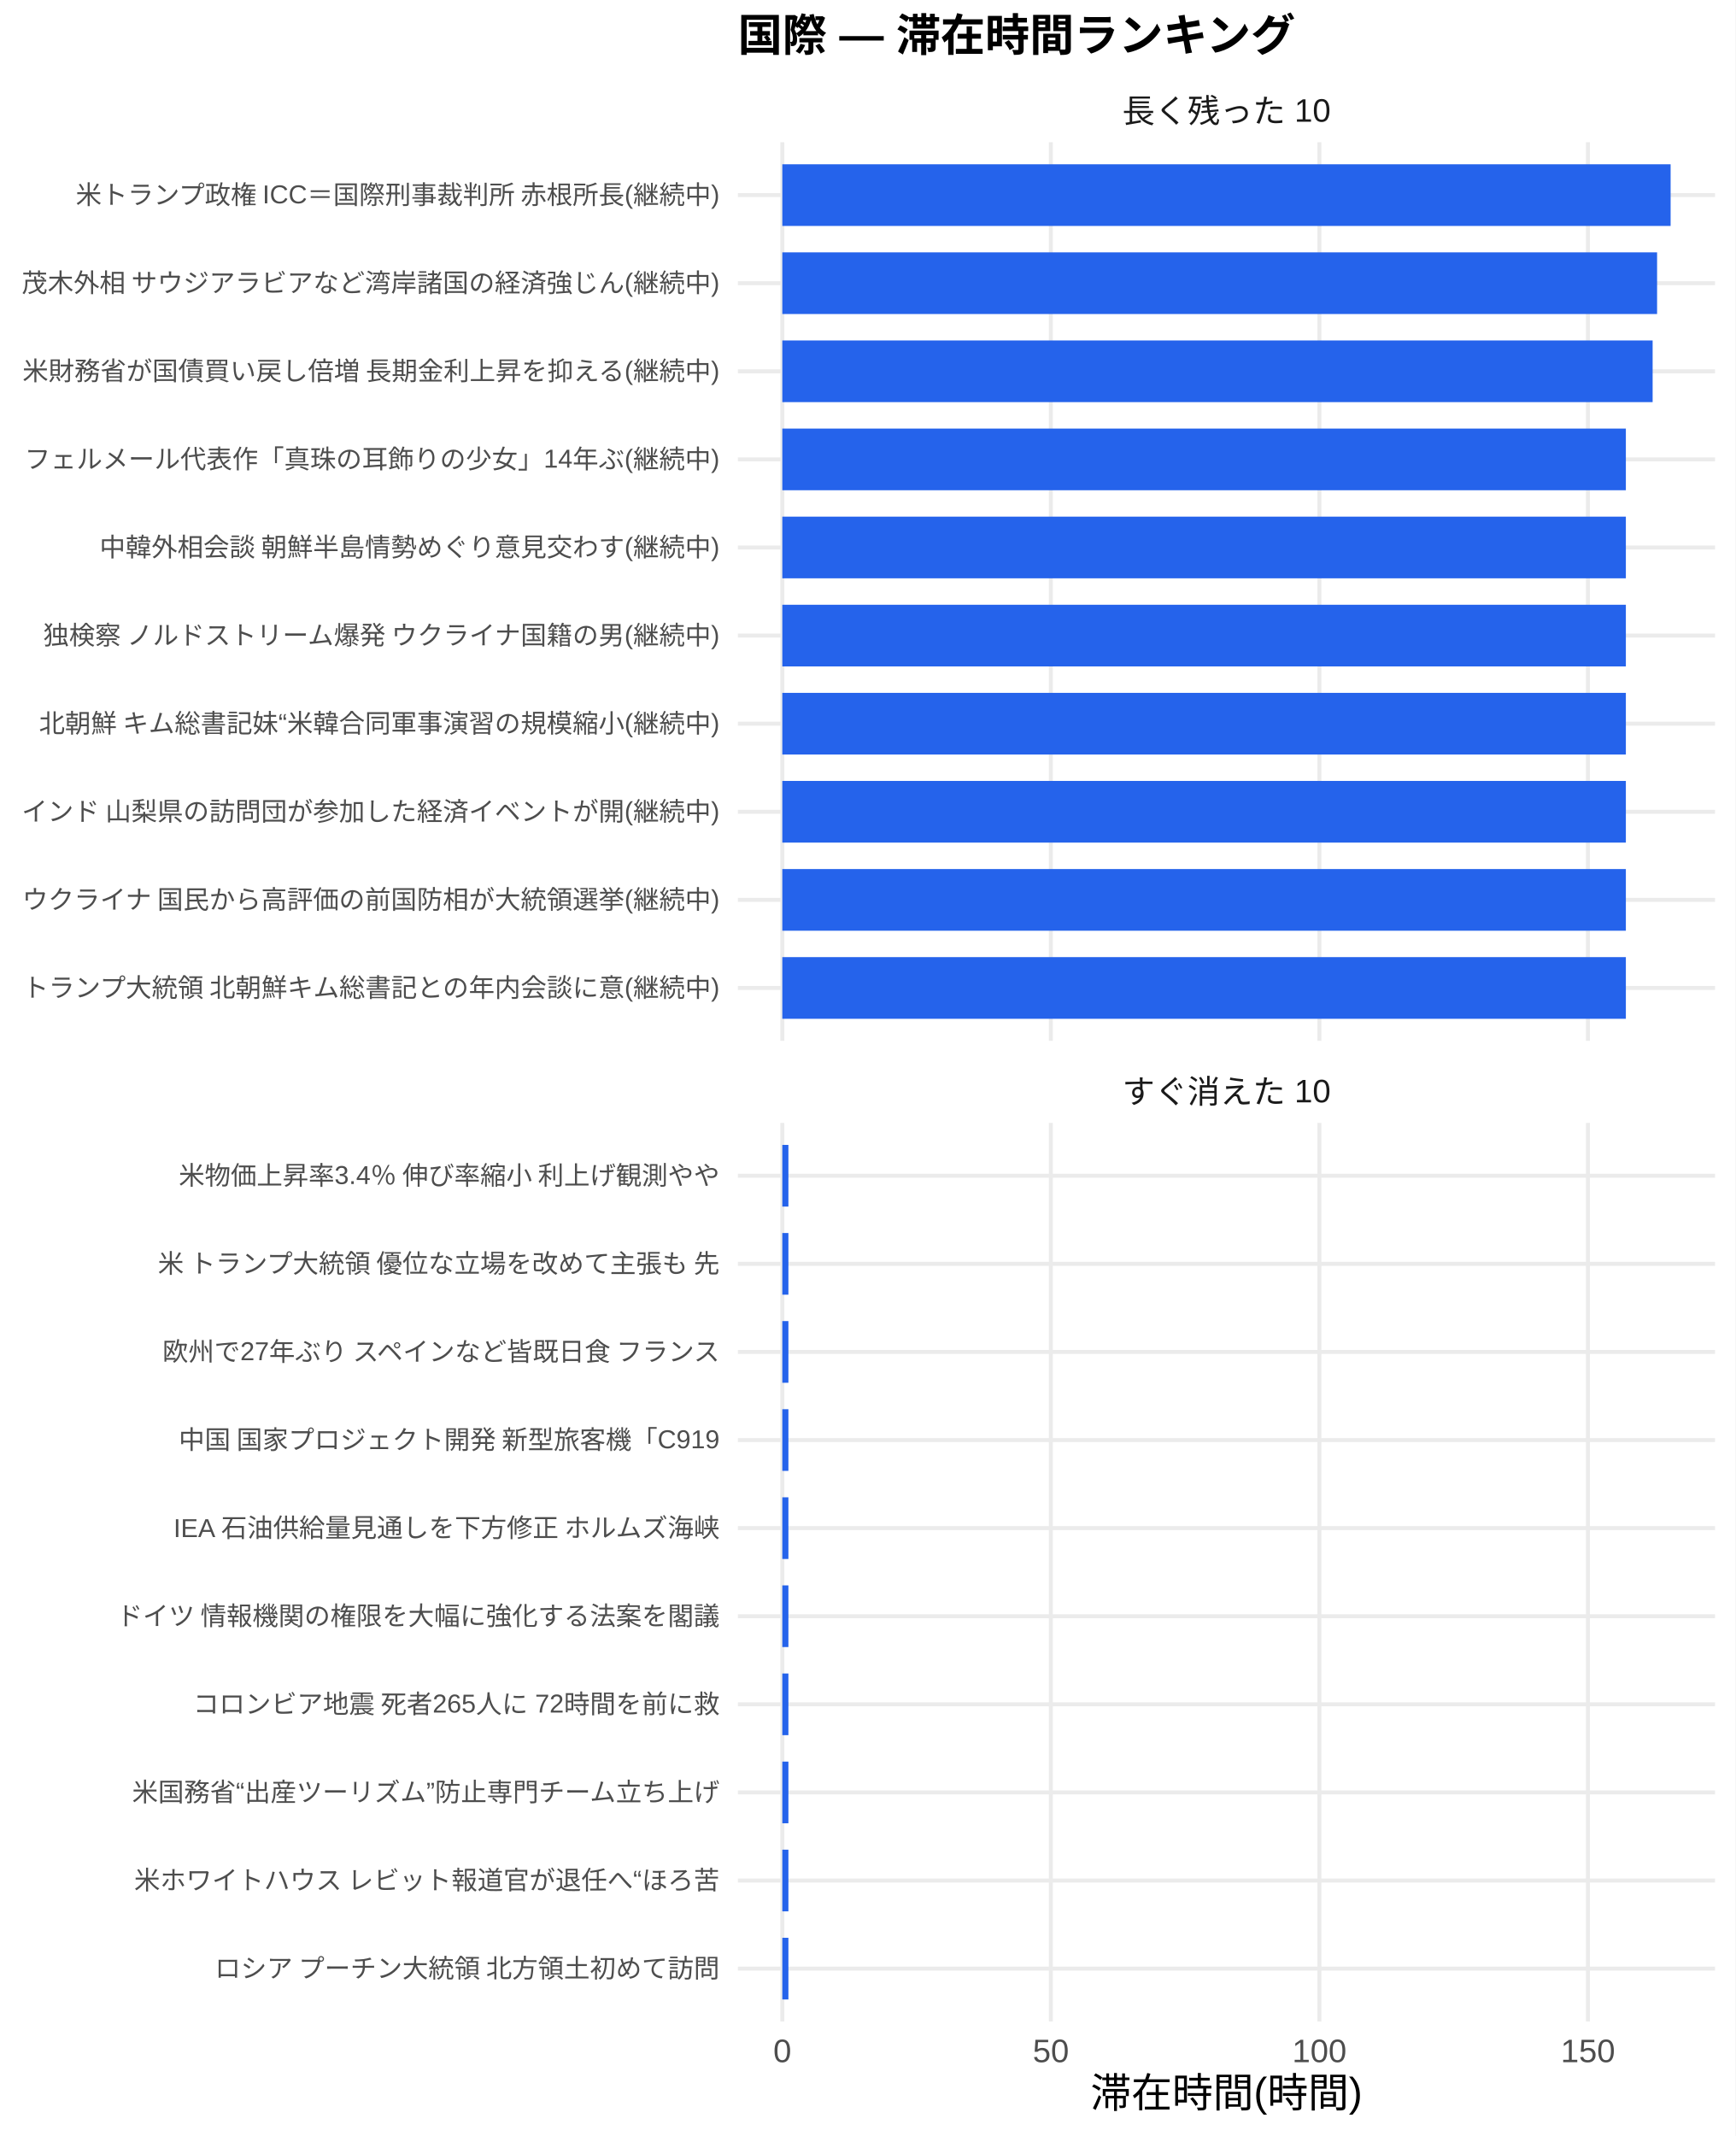
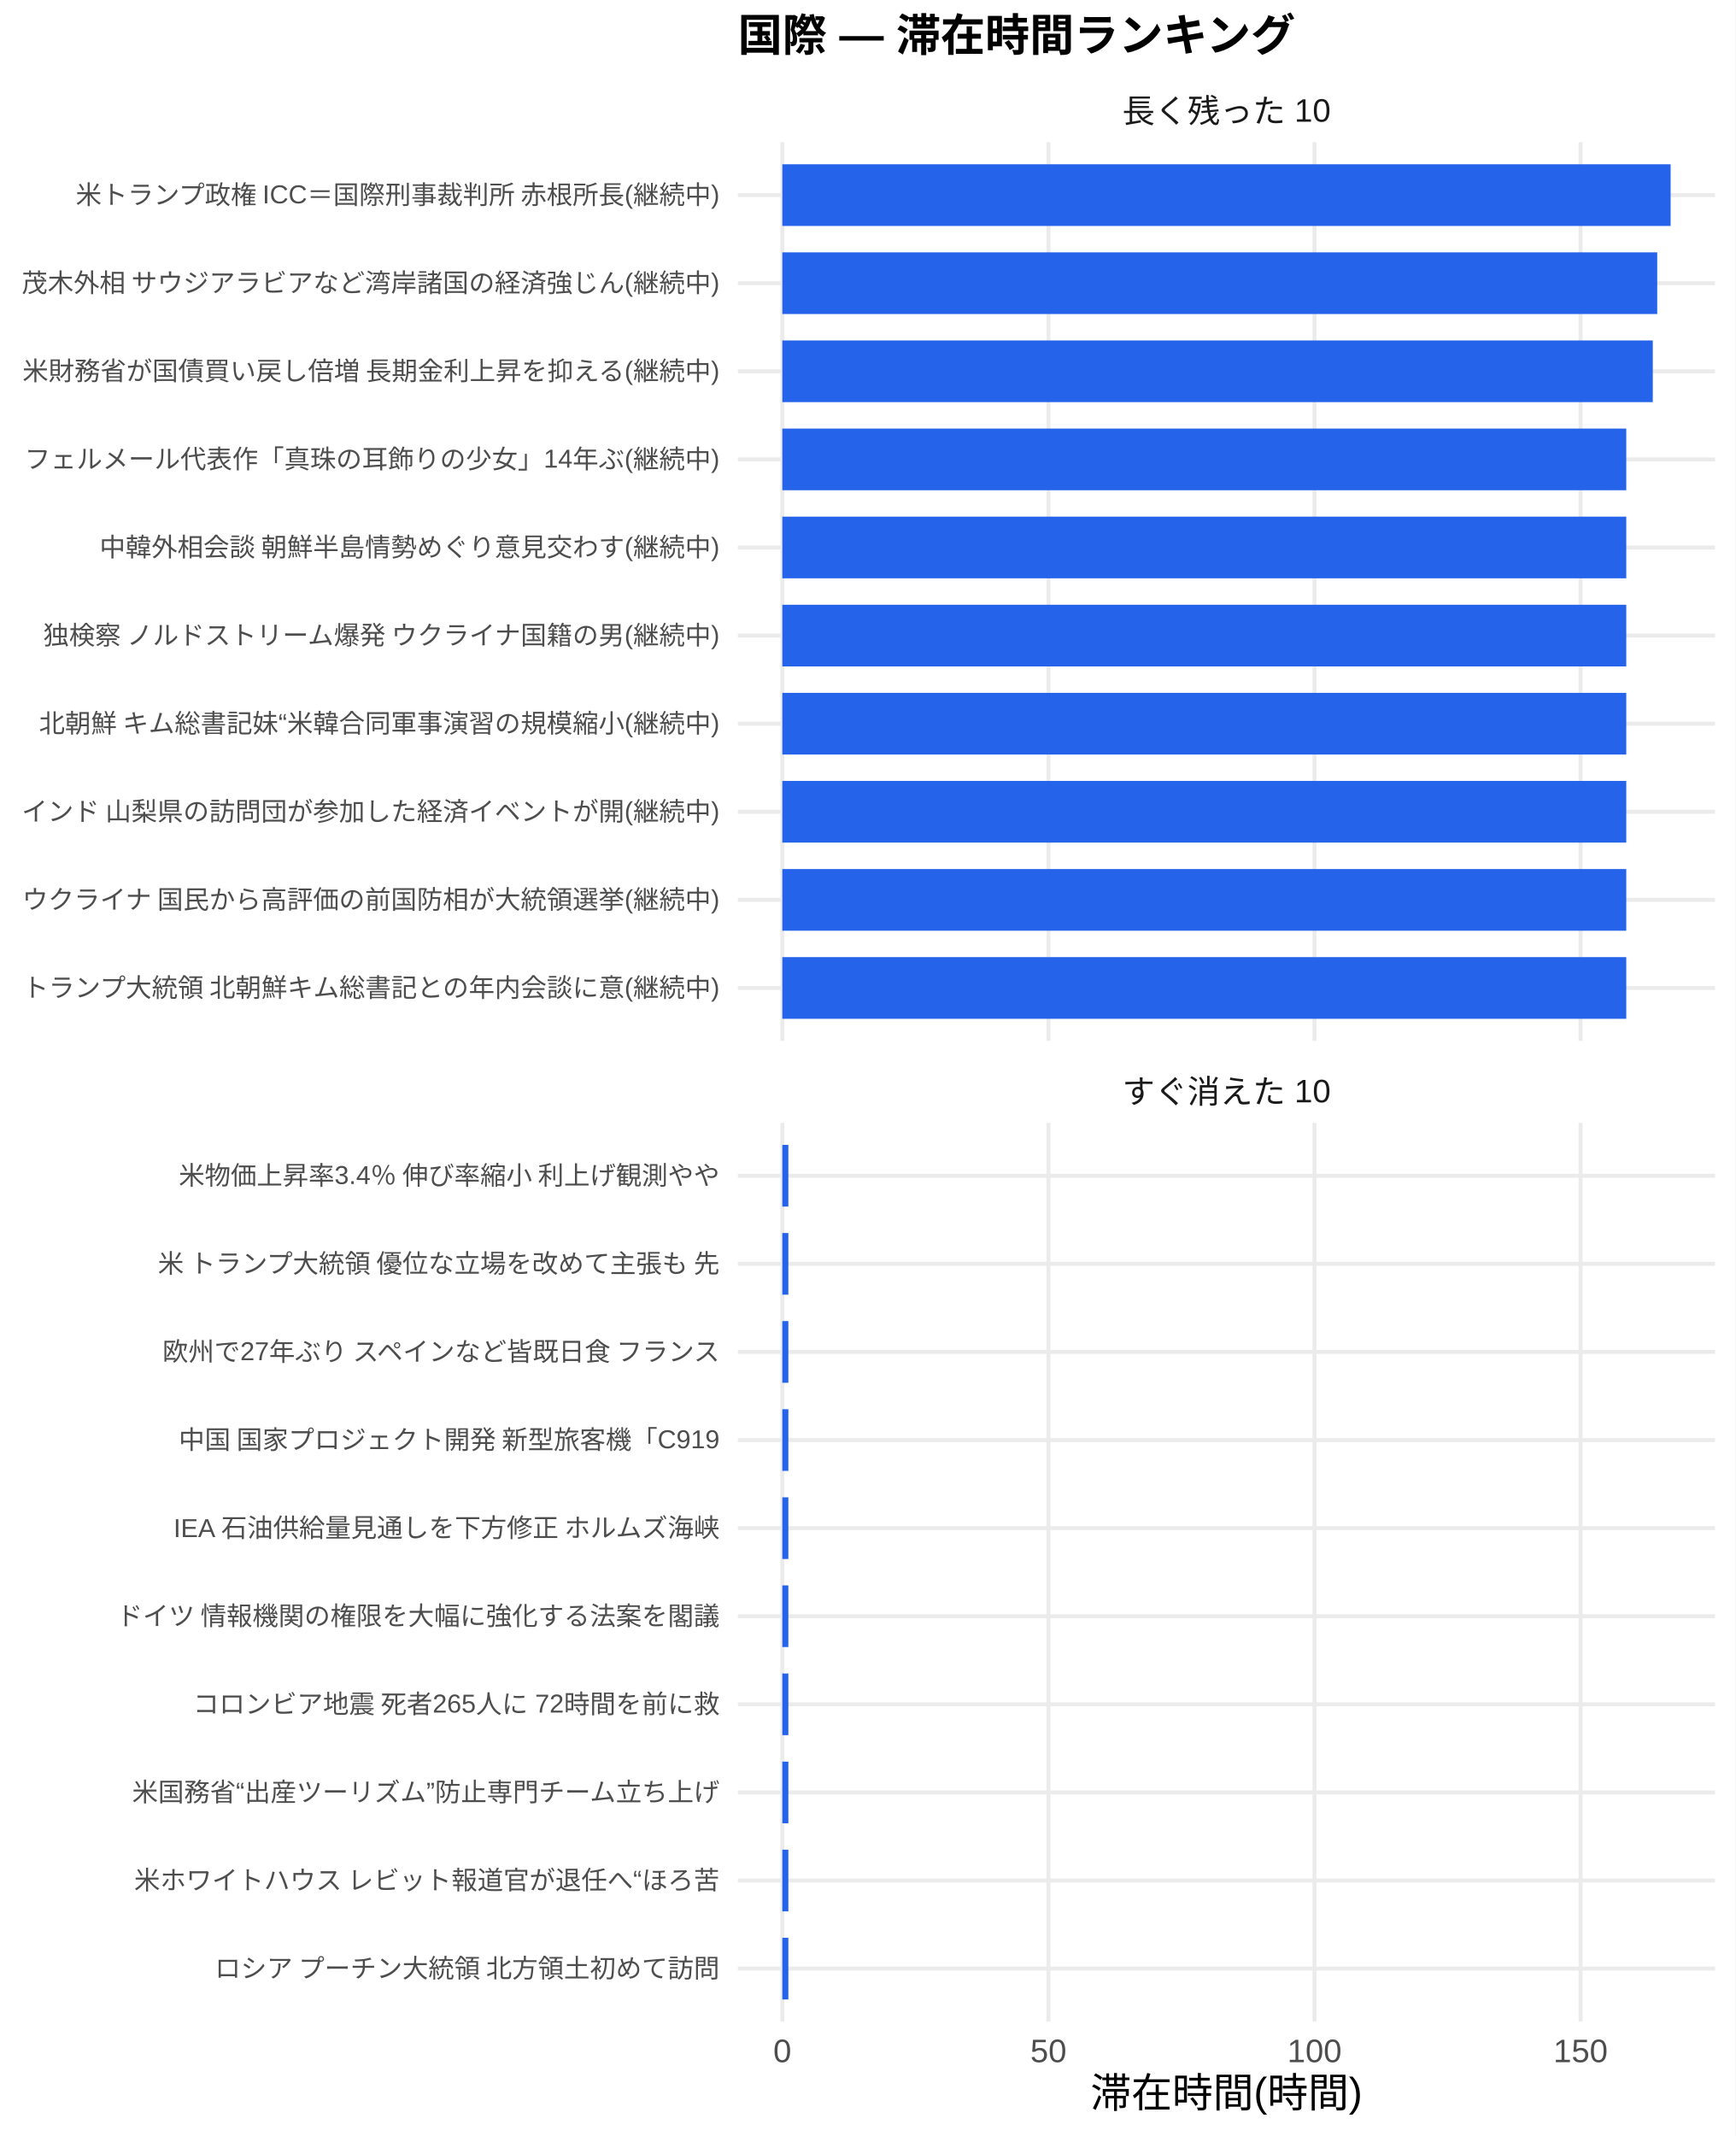
<svg xmlns="http://www.w3.org/2000/svg" width="468.00pt" height="576.00pt" viewBox="0 0 468.00 576.00">
  <g class="svglite">
    <defs>
      <style type="text/css">
    .svglite line, .svglite polyline, .svglite polygon, .svglite path, .svglite rect, .svglite circle {
      fill: none;
      stroke: #000000;
      stroke-linecap: round;
      stroke-linejoin: round;
      stroke-miterlimit: 10.00;
    }
    .svglite text {
      white-space: pre;
    }
    .svglite g.glyphgroup path {
      fill: inherit;
      stroke: none;
    }
  </style>
    </defs>
    <rect width="100%" height="100%" style="stroke: none; fill: #FFFFFF;" />
    <defs>
      <clipPath id="cpMC4wMHw0NjguMDB8MC4wMHw1NzYuMDA=">
        <rect x="0.00" y="0.00" width="468.00" height="576.00" />
      </clipPath>
    </defs>
    <g clip-path="url(#cpMC4wMHw0NjguMDB8MC4wMHw1NzYuMDA=)">
      <rect x="0.00" y="0.00" width="468.00" height="576.00" style="stroke-width: 1.07; stroke: none; fill: #FFFFFF;" />
    </g>
    <defs>
      <clipPath id="cpMTk5LjAwfDQ2Mi41MnwzOC4zNnwyODAuNjc=">
        <rect x="199.00" y="38.36" width="263.52" height="242.31" />
      </clipPath>
    </defs>
    <g clip-path="url(#cpMTk5LjAwfDQ2Mi41MnwzOC4zNnwyODAuNjc=)">
      <polyline points="199.00,266.42 462.52,266.42 " style="stroke-width: 1.07; stroke: #EBEBEB; stroke-linecap: butt;" />
      <polyline points="199.00,242.66 462.52,242.66 " style="stroke-width: 1.07; stroke: #EBEBEB; stroke-linecap: butt;" />
      <polyline points="199.00,218.91 462.52,218.91 " style="stroke-width: 1.07; stroke: #EBEBEB; stroke-linecap: butt;" />
      <polyline points="199.00,195.15 462.52,195.15 " style="stroke-width: 1.07; stroke: #EBEBEB; stroke-linecap: butt;" />
      <polyline points="199.00,171.39 462.52,171.39 " style="stroke-width: 1.07; stroke: #EBEBEB; stroke-linecap: butt;" />
      <polyline points="199.00,147.64 462.52,147.64 " style="stroke-width: 1.07; stroke: #EBEBEB; stroke-linecap: butt;" />
      <polyline points="199.00,123.88 462.52,123.88 " style="stroke-width: 1.07; stroke: #EBEBEB; stroke-linecap: butt;" />
      <polyline points="199.00,100.13 462.52,100.13 " style="stroke-width: 1.07; stroke: #EBEBEB; stroke-linecap: butt;" />
      <polyline points="199.00,76.37 462.52,76.37 " style="stroke-width: 1.07; stroke: #EBEBEB; stroke-linecap: butt;" />
      <polyline points="199.00,52.61 462.52,52.61 " style="stroke-width: 1.07; stroke: #EBEBEB; stroke-linecap: butt;" />
      <polyline points="210.98,280.67 210.98,38.36 " style="stroke-width: 1.07; stroke: #EBEBEB; stroke-linecap: butt;" />
-       <polyline points="283.40,280.67 283.40,38.36 " style="stroke-width: 1.07; stroke: #EBEBEB; stroke-linecap: butt;" />
-       <polyline points="355.82,280.67 355.82,38.36 " style="stroke-width: 1.07; stroke: #EBEBEB; stroke-linecap: butt;" />
-       <polyline points="428.24,280.67 428.24,38.36 " style="stroke-width: 1.07; stroke: #EBEBEB; stroke-linecap: butt;" />
+       <polyline points="282.74,280.67 282.74,38.36 " style="stroke-width: 1.07; stroke: #EBEBEB; stroke-linecap: butt;" />
+       <polyline points="354.50,280.67 354.50,38.36 " style="stroke-width: 1.07; stroke: #EBEBEB; stroke-linecap: butt;" />
+       <polyline points="426.26,280.67 426.26,38.36 " style="stroke-width: 1.07; stroke: #EBEBEB; stroke-linecap: butt;" />
      <rect x="210.98" y="44.30" width="239.56" height="16.63" style="stroke-width: 1.07; stroke: none; stroke-linecap: butt; stroke-linejoin: miter; fill: #2563EB;" />
-       <rect x="210.98" y="68.05" width="235.91" height="16.63" style="stroke-width: 1.07; stroke: none; stroke-linecap: butt; stroke-linejoin: miter; fill: #2563EB;" />
-       <rect x="210.98" y="91.81" width="234.71" height="16.63" style="stroke-width: 1.07; stroke: none; stroke-linecap: butt; stroke-linejoin: miter; fill: #2563EB;" />
-       <rect x="210.98" y="115.57" width="227.49" height="16.63" style="stroke-width: 1.07; stroke: none; stroke-linecap: butt; stroke-linejoin: miter; fill: #2563EB;" />
-       <rect x="210.98" y="139.32" width="227.49" height="16.63" style="stroke-width: 1.07; stroke: none; stroke-linecap: butt; stroke-linejoin: miter; fill: #2563EB;" />
-       <rect x="210.98" y="163.08" width="227.49" height="16.63" style="stroke-width: 1.07; stroke: none; stroke-linecap: butt; stroke-linejoin: miter; fill: #2563EB;" />
-       <rect x="210.98" y="186.84" width="227.49" height="16.63" style="stroke-width: 1.07; stroke: none; stroke-linecap: butt; stroke-linejoin: miter; fill: #2563EB;" />
-       <rect x="210.98" y="210.59" width="227.49" height="16.63" style="stroke-width: 1.07; stroke: none; stroke-linecap: butt; stroke-linejoin: miter; fill: #2563EB;" />
-       <rect x="210.98" y="234.35" width="227.49" height="16.63" style="stroke-width: 1.07; stroke: none; stroke-linecap: butt; stroke-linejoin: miter; fill: #2563EB;" />
-       <rect x="210.98" y="258.10" width="227.49" height="16.63" style="stroke-width: 1.07; stroke: none; stroke-linecap: butt; stroke-linejoin: miter; fill: #2563EB;" />
+       <rect x="210.98" y="68.05" width="235.95" height="16.63" style="stroke-width: 1.07; stroke: none; stroke-linecap: butt; stroke-linejoin: miter; fill: #2563EB;" />
+       <rect x="210.98" y="91.81" width="234.75" height="16.63" style="stroke-width: 1.07; stroke: none; stroke-linecap: butt; stroke-linejoin: miter; fill: #2563EB;" />
+       <rect x="210.98" y="115.57" width="227.60" height="16.63" style="stroke-width: 1.07; stroke: none; stroke-linecap: butt; stroke-linejoin: miter; fill: #2563EB;" />
+       <rect x="210.98" y="139.32" width="227.60" height="16.63" style="stroke-width: 1.07; stroke: none; stroke-linecap: butt; stroke-linejoin: miter; fill: #2563EB;" />
+       <rect x="210.98" y="163.08" width="227.60" height="16.63" style="stroke-width: 1.07; stroke: none; stroke-linecap: butt; stroke-linejoin: miter; fill: #2563EB;" />
+       <rect x="210.98" y="186.84" width="227.60" height="16.63" style="stroke-width: 1.07; stroke: none; stroke-linecap: butt; stroke-linejoin: miter; fill: #2563EB;" />
+       <rect x="210.98" y="210.59" width="227.60" height="16.63" style="stroke-width: 1.07; stroke: none; stroke-linecap: butt; stroke-linejoin: miter; fill: #2563EB;" />
+       <rect x="210.98" y="234.35" width="227.60" height="16.63" style="stroke-width: 1.07; stroke: none; stroke-linecap: butt; stroke-linejoin: miter; fill: #2563EB;" />
+       <rect x="210.98" y="258.10" width="227.60" height="16.63" style="stroke-width: 1.07; stroke: none; stroke-linecap: butt; stroke-linejoin: miter; fill: #2563EB;" />
    </g>
    <g clip-path="url(#cpMC4wMHw0NjguMDB8MC4wMHw1NzYuMDA=)">
</g>
    <defs>
      <clipPath id="cpMTk5LjAwfDQ2Mi41MnwzMDIuODB8NTQ1LjEy">
        <rect x="199.00" y="302.80" width="263.52" height="242.31" />
      </clipPath>
    </defs>
    <g clip-path="url(#cpMTk5LjAwfDQ2Mi41MnwzMDIuODB8NTQ1LjEy)">
      <polyline points="199.00,530.86 462.52,530.86 " style="stroke-width: 1.07; stroke: #EBEBEB; stroke-linecap: butt;" />
      <polyline points="199.00,507.11 462.52,507.11 " style="stroke-width: 1.07; stroke: #EBEBEB; stroke-linecap: butt;" />
      <polyline points="199.00,483.35 462.52,483.35 " style="stroke-width: 1.07; stroke: #EBEBEB; stroke-linecap: butt;" />
      <polyline points="199.00,459.59 462.52,459.59 " style="stroke-width: 1.07; stroke: #EBEBEB; stroke-linecap: butt;" />
      <polyline points="199.00,435.84 462.52,435.84 " style="stroke-width: 1.07; stroke: #EBEBEB; stroke-linecap: butt;" />
      <polyline points="199.00,412.08 462.52,412.08 " style="stroke-width: 1.07; stroke: #EBEBEB; stroke-linecap: butt;" />
      <polyline points="199.00,388.33 462.52,388.33 " style="stroke-width: 1.07; stroke: #EBEBEB; stroke-linecap: butt;" />
      <polyline points="199.00,364.57 462.52,364.57 " style="stroke-width: 1.07; stroke: #EBEBEB; stroke-linecap: butt;" />
      <polyline points="199.00,340.81 462.52,340.81 " style="stroke-width: 1.07; stroke: #EBEBEB; stroke-linecap: butt;" />
      <polyline points="199.00,317.06 462.52,317.06 " style="stroke-width: 1.07; stroke: #EBEBEB; stroke-linecap: butt;" />
      <polyline points="210.98,545.12 210.98,302.80 " style="stroke-width: 1.07; stroke: #EBEBEB; stroke-linecap: butt;" />
-       <polyline points="283.40,545.12 283.40,302.80 " style="stroke-width: 1.07; stroke: #EBEBEB; stroke-linecap: butt;" />
-       <polyline points="355.82,545.12 355.82,302.80 " style="stroke-width: 1.07; stroke: #EBEBEB; stroke-linecap: butt;" />
-       <polyline points="428.24,545.12 428.24,302.80 " style="stroke-width: 1.07; stroke: #EBEBEB; stroke-linecap: butt;" />
-       <rect x="210.98" y="308.74" width="1.64" height="16.63" style="stroke-width: 1.07; stroke: none; stroke-linecap: butt; stroke-linejoin: miter; fill: #2563EB;" />
-       <rect x="210.98" y="332.50" width="1.64" height="16.63" style="stroke-width: 1.07; stroke: none; stroke-linecap: butt; stroke-linejoin: miter; fill: #2563EB;" />
-       <rect x="210.98" y="356.25" width="1.64" height="16.63" style="stroke-width: 1.07; stroke: none; stroke-linecap: butt; stroke-linejoin: miter; fill: #2563EB;" />
-       <rect x="210.98" y="380.01" width="1.64" height="16.63" style="stroke-width: 1.07; stroke: none; stroke-linecap: butt; stroke-linejoin: miter; fill: #2563EB;" />
-       <rect x="210.98" y="403.77" width="1.64" height="16.63" style="stroke-width: 1.07; stroke: none; stroke-linecap: butt; stroke-linejoin: miter; fill: #2563EB;" />
-       <rect x="210.98" y="427.52" width="1.64" height="16.63" style="stroke-width: 1.07; stroke: none; stroke-linecap: butt; stroke-linejoin: miter; fill: #2563EB;" />
-       <rect x="210.98" y="451.28" width="1.64" height="16.63" style="stroke-width: 1.07; stroke: none; stroke-linecap: butt; stroke-linejoin: miter; fill: #2563EB;" />
-       <rect x="210.98" y="475.04" width="1.64" height="16.63" style="stroke-width: 1.07; stroke: none; stroke-linecap: butt; stroke-linejoin: miter; fill: #2563EB;" />
-       <rect x="210.98" y="498.79" width="1.64" height="16.63" style="stroke-width: 1.07; stroke: none; stroke-linecap: butt; stroke-linejoin: miter; fill: #2563EB;" />
-       <rect x="210.98" y="522.55" width="1.64" height="16.63" style="stroke-width: 1.07; stroke: none; stroke-linecap: butt; stroke-linejoin: miter; fill: #2563EB;" />
+       <polyline points="282.74,545.12 282.74,302.80 " style="stroke-width: 1.07; stroke: #EBEBEB; stroke-linecap: butt;" />
+       <polyline points="354.50,545.12 354.50,302.80 " style="stroke-width: 1.07; stroke: #EBEBEB; stroke-linecap: butt;" />
+       <polyline points="426.26,545.12 426.26,302.80 " style="stroke-width: 1.07; stroke: #EBEBEB; stroke-linecap: butt;" />
+       <rect x="210.98" y="308.74" width="1.63" height="16.63" style="stroke-width: 1.07; stroke: none; stroke-linecap: butt; stroke-linejoin: miter; fill: #2563EB;" />
+       <rect x="210.98" y="332.50" width="1.63" height="16.63" style="stroke-width: 1.07; stroke: none; stroke-linecap: butt; stroke-linejoin: miter; fill: #2563EB;" />
+       <rect x="210.98" y="356.25" width="1.63" height="16.63" style="stroke-width: 1.07; stroke: none; stroke-linecap: butt; stroke-linejoin: miter; fill: #2563EB;" />
+       <rect x="210.98" y="380.01" width="1.63" height="16.63" style="stroke-width: 1.07; stroke: none; stroke-linecap: butt; stroke-linejoin: miter; fill: #2563EB;" />
+       <rect x="210.98" y="403.77" width="1.63" height="16.63" style="stroke-width: 1.07; stroke: none; stroke-linecap: butt; stroke-linejoin: miter; fill: #2563EB;" />
+       <rect x="210.98" y="427.52" width="1.63" height="16.63" style="stroke-width: 1.07; stroke: none; stroke-linecap: butt; stroke-linejoin: miter; fill: #2563EB;" />
+       <rect x="210.98" y="451.28" width="1.63" height="16.63" style="stroke-width: 1.07; stroke: none; stroke-linecap: butt; stroke-linejoin: miter; fill: #2563EB;" />
+       <rect x="210.98" y="475.04" width="1.63" height="16.63" style="stroke-width: 1.07; stroke: none; stroke-linecap: butt; stroke-linejoin: miter; fill: #2563EB;" />
+       <rect x="210.98" y="498.79" width="1.63" height="16.63" style="stroke-width: 1.07; stroke: none; stroke-linecap: butt; stroke-linejoin: miter; fill: #2563EB;" />
+       <rect x="210.98" y="522.55" width="1.63" height="16.63" style="stroke-width: 1.07; stroke: none; stroke-linecap: butt; stroke-linejoin: miter; fill: #2563EB;" />
    </g>
    <g clip-path="url(#cpMC4wMHw0NjguMDB8MC4wMHw1NzYuMDA=)">
</g>
    <defs>
      <clipPath id="cpMTk5LjAwfDQ2Mi41MnwyODYuMTV8MzAyLjgw">
        <rect x="199.00" y="286.15" width="263.52" height="16.65" />
      </clipPath>
    </defs>
    <g clip-path="url(#cpMTk5LjAwfDQ2Mi41MnwyODYuMTV8MzAyLjgw)">
      <text x="330.76" y="297.50" text-anchor="middle" style="font-size: 8.80px;fill: #1A1A1A; font-family: &quot;Liberation Sans&quot;;" textLength="56.20px" lengthAdjust="spacingAndGlyphs">すぐ消えた 10</text>
    </g>
    <g clip-path="url(#cpMC4wMHw0NjguMDB8MC4wMHw1NzYuMDA=)">
</g>
    <defs>
      <clipPath id="cpMTk5LjAwfDQ2Mi41MnwyMS43MXwzOC4zNg==">
        <rect x="199.00" y="21.71" width="263.52" height="16.65" />
      </clipPath>
    </defs>
    <g clip-path="url(#cpMTk5LjAwfDQ2Mi41MnwyMS43MXwzOC4zNg==)">
      <text x="330.76" y="33.06" text-anchor="middle" style="font-size: 8.80px;fill: #1A1A1A; font-family: &quot;Liberation Sans&quot;;" textLength="56.20px" lengthAdjust="spacingAndGlyphs">長く残った 10</text>
    </g>
    <g clip-path="url(#cpMC4wMHw0NjguMDB8MC4wMHw1NzYuMDA=)">
      <text x="210.98" y="556.10" text-anchor="middle" style="font-size: 8.80px;fill: #4D4D4D; font-family: &quot;Liberation Sans&quot;;" textLength="4.89px" lengthAdjust="spacingAndGlyphs">0</text>
-       <text x="283.40" y="556.10" text-anchor="middle" style="font-size: 8.80px;fill: #4D4D4D; font-family: &quot;Liberation Sans&quot;;" textLength="9.78px" lengthAdjust="spacingAndGlyphs">50</text>
-       <text x="355.82" y="556.10" text-anchor="middle" style="font-size: 8.80px;fill: #4D4D4D; font-family: &quot;Liberation Sans&quot;;" textLength="14.67px" lengthAdjust="spacingAndGlyphs">100</text>
-       <text x="428.24" y="556.10" text-anchor="middle" style="font-size: 8.80px;fill: #4D4D4D; font-family: &quot;Liberation Sans&quot;;" textLength="14.67px" lengthAdjust="spacingAndGlyphs">150</text>
+       <text x="282.74" y="556.10" text-anchor="middle" style="font-size: 8.80px;fill: #4D4D4D; font-family: &quot;Liberation Sans&quot;;" textLength="9.78px" lengthAdjust="spacingAndGlyphs">50</text>
+       <text x="354.50" y="556.10" text-anchor="middle" style="font-size: 8.80px;fill: #4D4D4D; font-family: &quot;Liberation Sans&quot;;" textLength="14.67px" lengthAdjust="spacingAndGlyphs">100</text>
+       <text x="426.26" y="556.10" text-anchor="middle" style="font-size: 8.80px;fill: #4D4D4D; font-family: &quot;Liberation Sans&quot;;" textLength="14.67px" lengthAdjust="spacingAndGlyphs">150</text>
      <text x="194.07" y="268.83" text-anchor="end" style="font-size: 7.00px;fill: #4D4D4D; font-family: &quot;Liberation Sans&quot;;" textLength="188.59px" lengthAdjust="spacingAndGlyphs">トランプ大統領 北朝鮮キム総書記との年内会談に意(継続中)</text>
      <text x="194.07" y="245.07" text-anchor="end" style="font-size: 7.00px;fill: #4D4D4D; font-family: &quot;Liberation Sans&quot;;" textLength="188.59px" lengthAdjust="spacingAndGlyphs">ウクライナ 国民から高評価の前国防相が大統領選挙(継続中)</text>
      <text x="194.07" y="221.31" text-anchor="end" style="font-size: 7.00px;fill: #4D4D4D; font-family: &quot;Liberation Sans&quot;;" textLength="188.59px" lengthAdjust="spacingAndGlyphs">インド 山梨県の訪問団が参加した経済イベントが開(継続中)</text>
      <text x="194.07" y="197.56" text-anchor="end" style="font-size: 7.00px;fill: #4D4D4D; font-family: &quot;Liberation Sans&quot;;" textLength="183.92px" lengthAdjust="spacingAndGlyphs">北朝鮮 キム総書記妹“米韓合同軍事演習の規模縮小(継続中)</text>
      <text x="194.07" y="173.80" text-anchor="end" style="font-size: 7.00px;fill: #4D4D4D; font-family: &quot;Liberation Sans&quot;;" textLength="183.53px" lengthAdjust="spacingAndGlyphs">独検察 ノルドストリーム爆発 ウクライナ国籍の男(継続中)</text>
      <text x="194.07" y="150.05" text-anchor="end" style="font-size: 7.00px;fill: #4D4D4D; font-family: &quot;Liberation Sans&quot;;" textLength="167.59px" lengthAdjust="spacingAndGlyphs">中韓外相会談 朝鮮半島情勢めぐり意見交わす(継続中)</text>
      <text x="194.07" y="126.29" text-anchor="end" style="font-size: 7.00px;fill: #4D4D4D; font-family: &quot;Liberation Sans&quot;;" textLength="187.44px" lengthAdjust="spacingAndGlyphs">フェルメール代表作「真珠の耳飾りの少女」14年ぶ(継続中)</text>
      <text x="194.07" y="102.53" text-anchor="end" style="font-size: 7.00px;fill: #4D4D4D; font-family: &quot;Liberation Sans&quot;;" textLength="188.59px" lengthAdjust="spacingAndGlyphs">米財務省が国債買い戻し倍増 長期金利上昇を抑える(継続中)</text>
      <text x="194.07" y="78.78" text-anchor="end" style="font-size: 7.00px;fill: #4D4D4D; font-family: &quot;Liberation Sans&quot;;" textLength="188.59px" lengthAdjust="spacingAndGlyphs">茂木外相 サウジアラビアなど湾岸諸国の経済強じん(継続中)</text>
      <text x="194.07" y="55.02" text-anchor="end" style="font-size: 7.00px;fill: #4D4D4D; font-family: &quot;Liberation Sans&quot;;" textLength="174.59px" lengthAdjust="spacingAndGlyphs">米トランプ政権 ICC＝国際刑事裁判所 赤根所長(継続中)</text>
      <text x="194.07" y="533.27" text-anchor="end" style="font-size: 7.00px;fill: #4D4D4D; font-family: &quot;Liberation Sans&quot;;" textLength="136.88px" lengthAdjust="spacingAndGlyphs">ロシア プーチン大統領 北方領土初めて訪問</text>
      <text x="194.07" y="509.51" text-anchor="end" style="font-size: 7.00px;fill: #4D4D4D; font-family: &quot;Liberation Sans&quot;;" textLength="158.27px" lengthAdjust="spacingAndGlyphs">米ホワイトハウス レビット報道官が退任へ“ほろ苦</text>
      <text x="194.07" y="485.76" text-anchor="end" style="font-size: 7.00px;fill: #4D4D4D; font-family: &quot;Liberation Sans&quot;;" textLength="158.66px" lengthAdjust="spacingAndGlyphs">米国務省“出産ツーリズム”防止専門チーム立ち上げ</text>
      <text x="194.07" y="462.00" text-anchor="end" style="font-size: 7.00px;fill: #4D4D4D; font-family: &quot;Liberation Sans&quot;;" textLength="142.33px" lengthAdjust="spacingAndGlyphs">コロンビア地震 死者265人に 72時間を前に救</text>
      <text x="194.07" y="438.25" text-anchor="end" style="font-size: 7.00px;fill: #4D4D4D; font-family: &quot;Liberation Sans&quot;;" textLength="162.94px" lengthAdjust="spacingAndGlyphs">ドイツ 情報機関の権限を大幅に強化する法案を閣議</text>
      <text x="194.07" y="414.49" text-anchor="end" style="font-size: 7.00px;fill: #4D4D4D; font-family: &quot;Liberation Sans&quot;;" textLength="147.77px" lengthAdjust="spacingAndGlyphs">IEA 石油供給量見通しを下方修正 ホルムズ海峡</text>
      <text x="194.07" y="390.73" text-anchor="end" style="font-size: 7.00px;fill: #4D4D4D; font-family: &quot;Liberation Sans&quot;;" textLength="146.61px" lengthAdjust="spacingAndGlyphs">中国 国家プロジェクト開発 新型旅客機「C919</text>
      <text x="194.07" y="366.98" text-anchor="end" style="font-size: 7.00px;fill: #4D4D4D; font-family: &quot;Liberation Sans&quot;;" textLength="151.66px" lengthAdjust="spacingAndGlyphs">欧州で27年ぶり スペインなど皆既日食 フランス</text>
      <text x="194.07" y="343.22" text-anchor="end" style="font-size: 7.00px;fill: #4D4D4D; font-family: &quot;Liberation Sans&quot;;" textLength="152.81px" lengthAdjust="spacingAndGlyphs">米 トランプ大統領 優位な立場を改めて主張も 先</text>
      <text x="194.07" y="319.47" text-anchor="end" style="font-size: 7.00px;fill: #4D4D4D; font-family: &quot;Liberation Sans&quot;;" textLength="146.59px" lengthAdjust="spacingAndGlyphs">米物価上昇率3.4％ 伸び率縮小 利上げ観測やや</text>
      <text x="330.76" y="568.24" text-anchor="middle" style="font-size: 11.00px; font-family: &quot;Liberation Sans&quot;;" textLength="73.31px" lengthAdjust="spacingAndGlyphs">滞在時間(時間)</text>
      <text x="199.00" y="13.74" style="font-size: 12.00px; font-weight: bold; font-family: &quot;Liberation Sans&quot;;" textLength="150.66px" lengthAdjust="spacingAndGlyphs">国際 — 滞在時間ランキング</text>
    </g>
  </g>
</svg>
